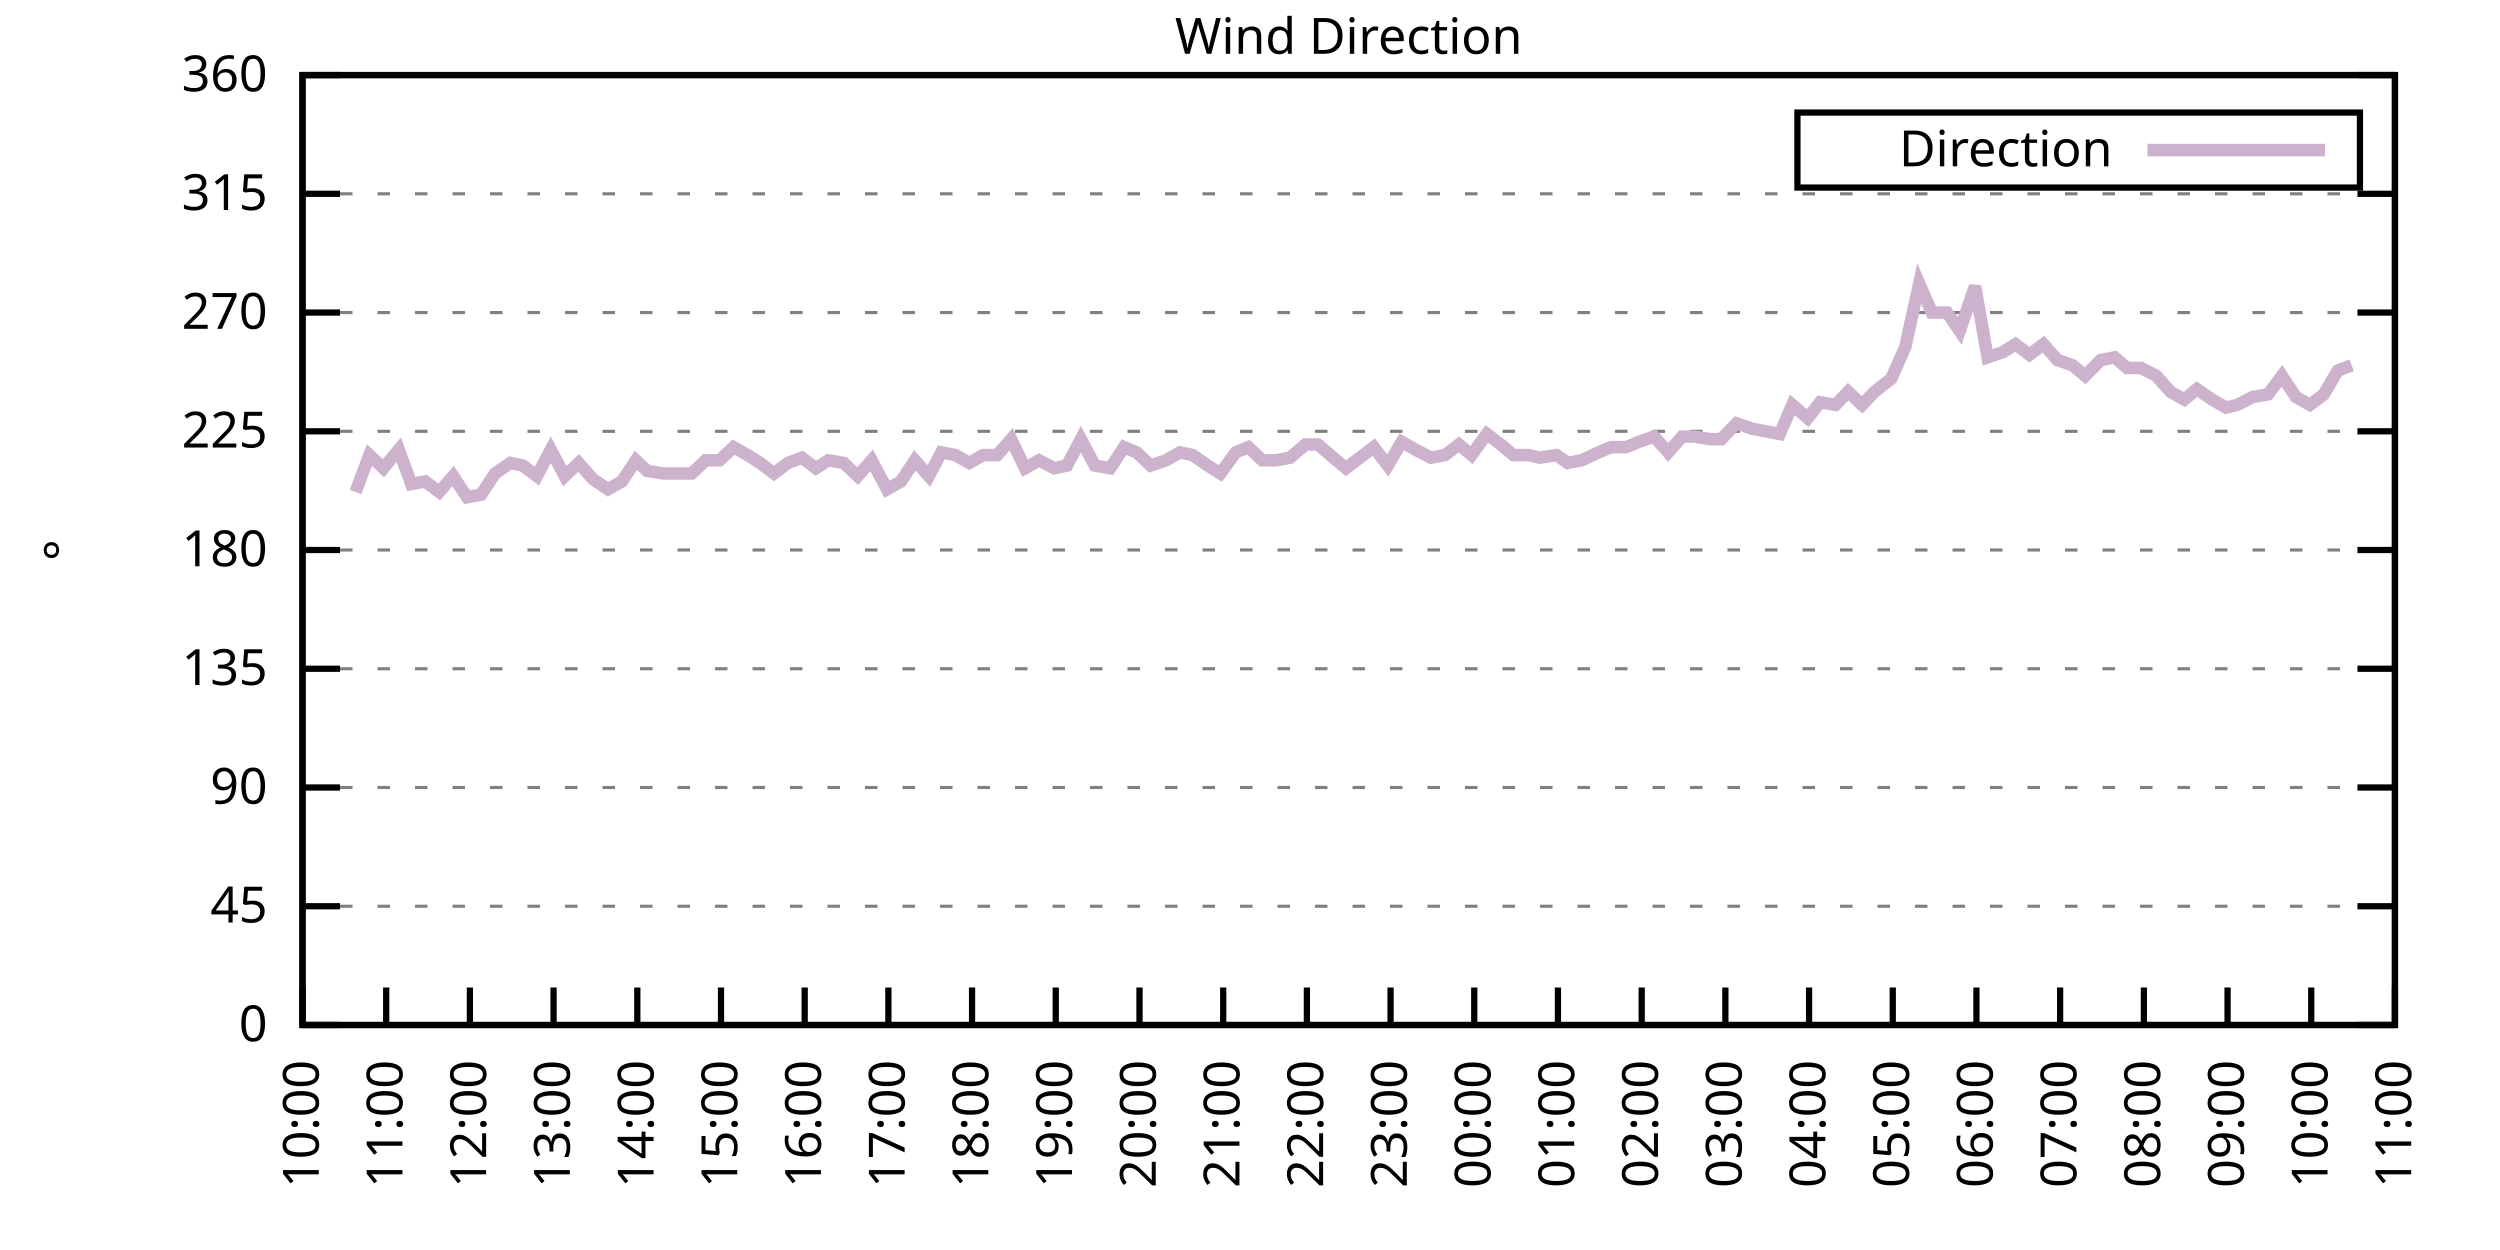
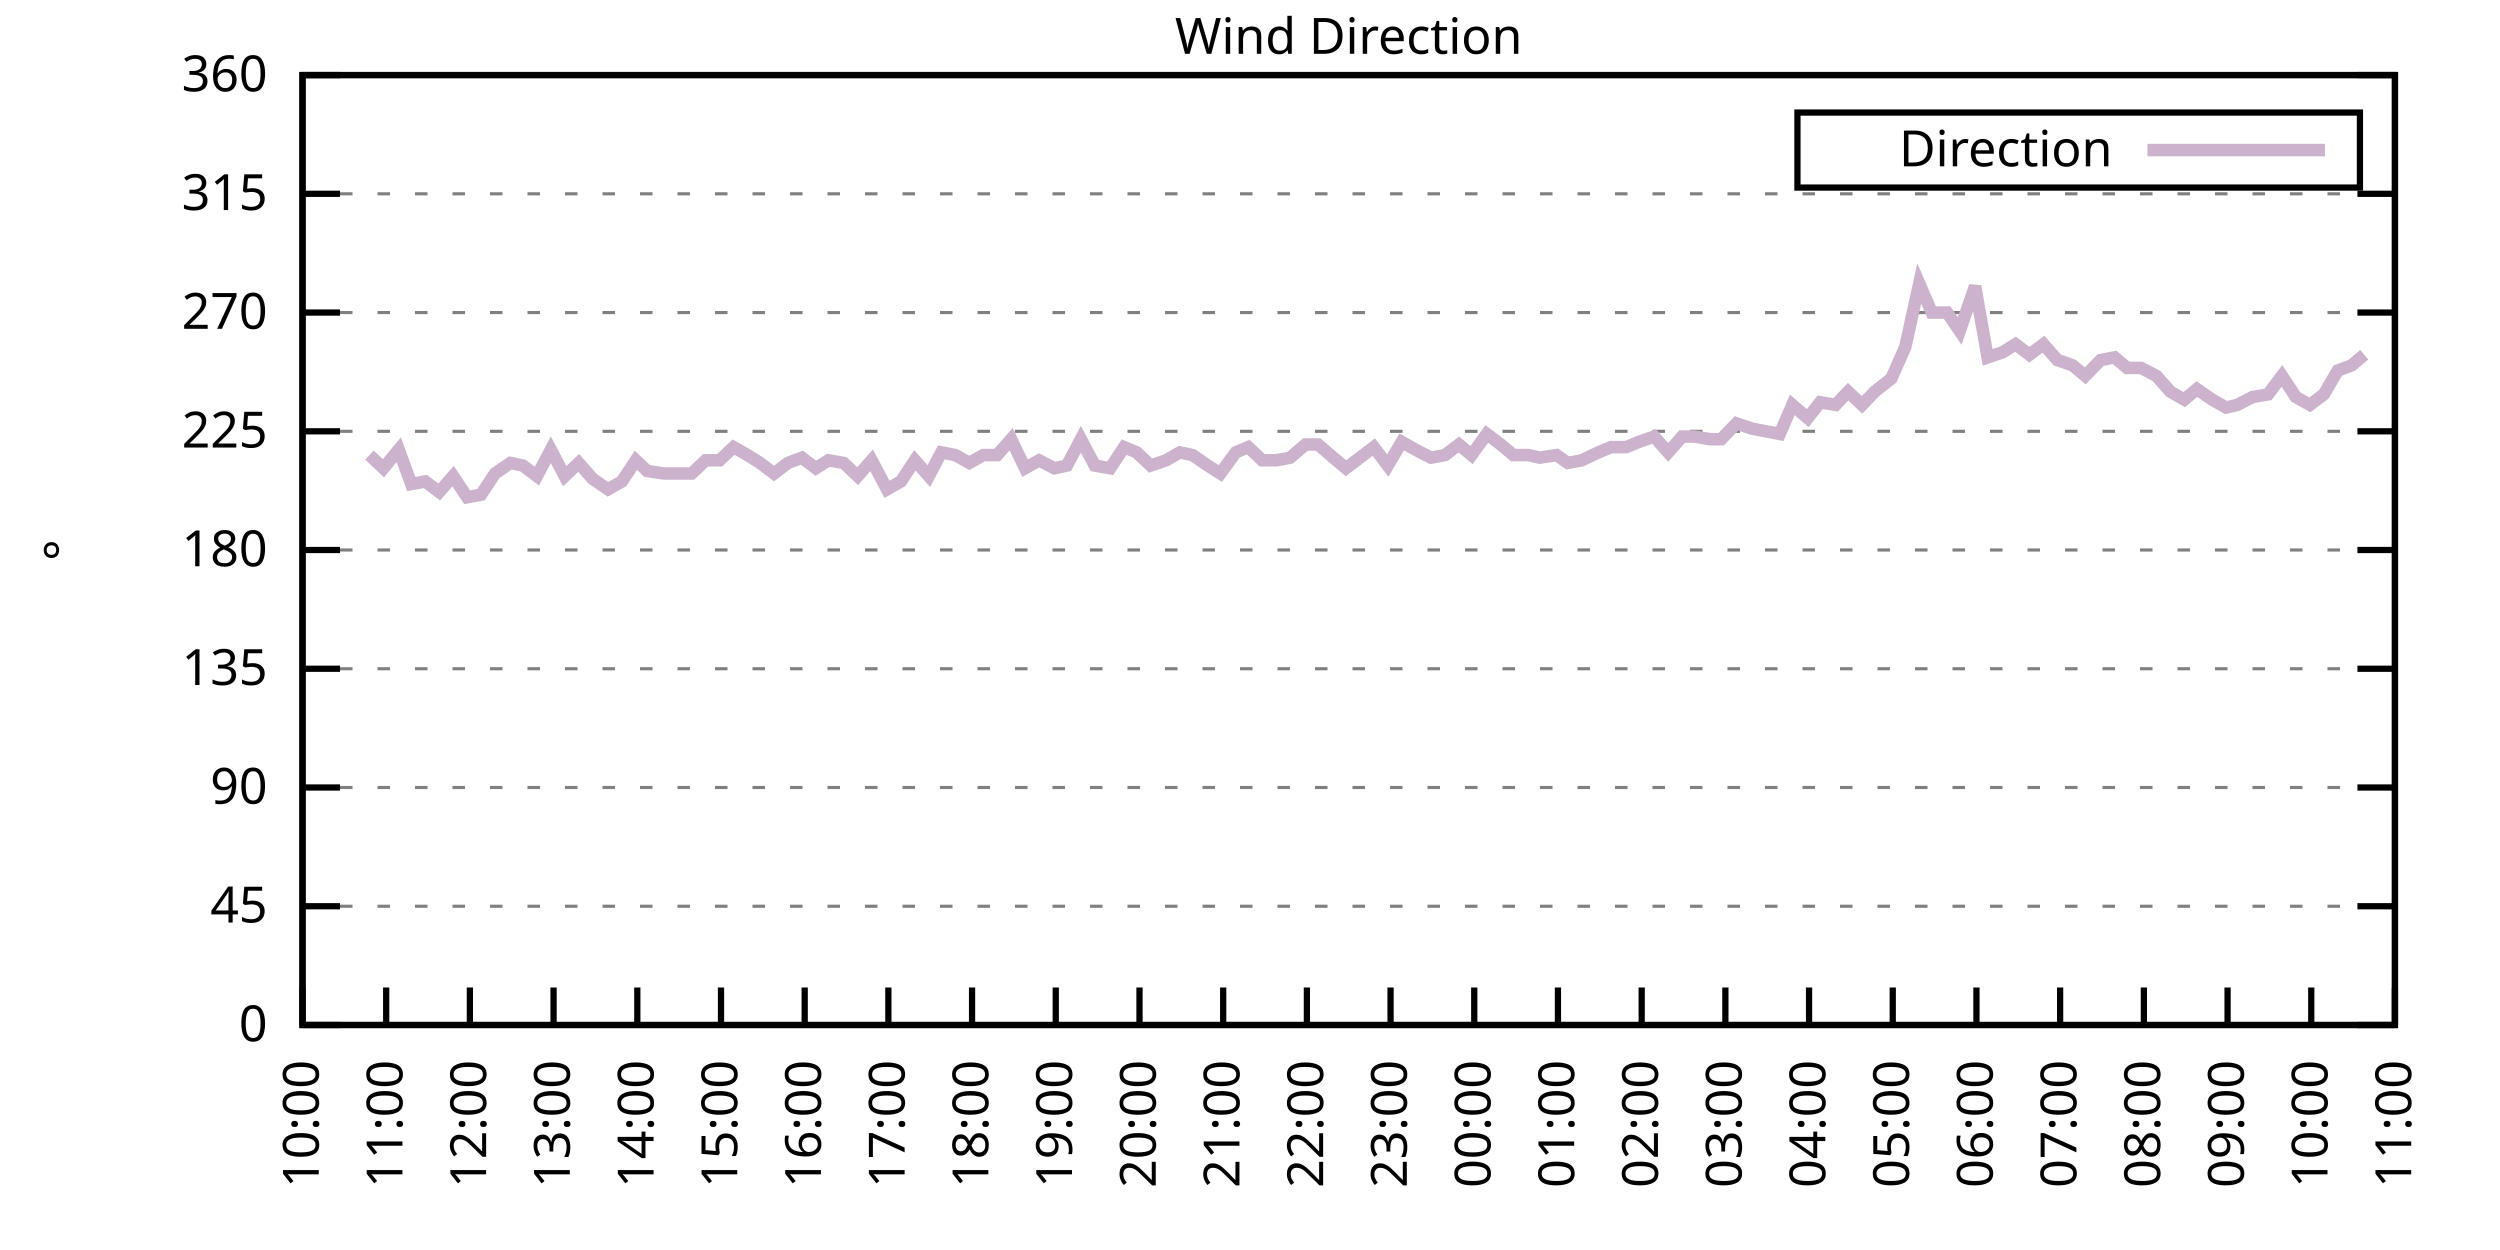
<svg xmlns="http://www.w3.org/2000/svg" xmlns:xlink="http://www.w3.org/1999/xlink" width="400" height="200" viewBox="0 0 400 200">
  <g id="gnuplot_canvas">
    <rect x="0" y="0" width="400" height="200" fill="none" />
    <defs>
      <circle id="gpDot" r="0.5" stroke-width="0.5" stroke="currentColor" />
      <path id="gpPt0" stroke-width="0.333" stroke="currentColor" d="M-1,0 h2 M0,-1 v2" />
      <path id="gpPt1" stroke-width="0.333" stroke="currentColor" d="M-1,-1 L1,1 M1,-1 L-1,1" />
      <path id="gpPt2" stroke-width="0.333" stroke="currentColor" d="M-1,0 L1,0 M0,-1 L0,1 M-1,-1 L1,1 M-1,1 L1,-1" />
      <rect id="gpPt3" stroke-width="0.333" stroke="currentColor" x="-1" y="-1" width="2" height="2" />
      <rect id="gpPt4" stroke-width="0.333" stroke="currentColor" fill="currentColor" x="-1" y="-1" width="2" height="2" />
      <circle id="gpPt5" stroke-width="0.333" stroke="currentColor" cx="0" cy="0" r="1" />
      <use xlink:href="#gpPt5" id="gpPt6" fill="currentColor" stroke="none" />
      <path id="gpPt7" stroke-width="0.333" stroke="currentColor" d="M0,-1.33 L-1.33,0.67 L1.33,0.67 z" />
      <use xlink:href="#gpPt7" id="gpPt8" fill="currentColor" stroke="none" />
      <use xlink:href="#gpPt7" id="gpPt9" stroke="currentColor" transform="rotate(180)" />
      <use xlink:href="#gpPt9" id="gpPt10" fill="currentColor" stroke="none" />
      <use xlink:href="#gpPt3" id="gpPt11" stroke="currentColor" transform="rotate(45)" />
      <use xlink:href="#gpPt11" id="gpPt12" fill="currentColor" stroke="none" />
      <path id="gpPt13" stroke-width="0.333" stroke="currentColor" d="M0,1.330 L1.265,0.411 L0.782,-1.067 L-0.782,-1.076 L-1.265,0.411 z" />
      <use xlink:href="#gpPt13" id="gpPt14" fill="currentColor" stroke="none" />
      <filter id="textbox" filterUnits="objectBoundingBox" x="0" y="0" height="1" width="1">
        <feFlood flood-color="white" flood-opacity="1" result="bgnd" />
        <feComposite in="SourceGraphic" in2="bgnd" operator="atop" />
      </filter>
      <filter id="greybox" filterUnits="objectBoundingBox" x="0" y="0" height="1" width="1">
        <feFlood flood-color="lightgrey" flood-opacity="1" result="grey" />
        <feComposite in="SourceGraphic" in2="grey" operator="atop" />
      </filter>
    </defs>
    <g fill="none" color="white" stroke="currentColor" stroke-width="1.00" stroke-linecap="butt" stroke-linejoin="miter">
</g>
    <g fill="none" color="black" stroke="currentColor" stroke-width="1.00" stroke-linecap="butt" stroke-linejoin="miter">
      <g stroke="none" shape-rendering="crispEdges">
        <polygon fill="rgb(255, 255, 255)" points="48.40,164.00 383.18,164.00 383.18,12.02 48.40,12.02 " />
      </g>
    </g>
    <g fill="none" color="black" stroke="currentColor" stroke-width="1.00" stroke-linecap="butt" stroke-linejoin="miter">
</g>
    <g fill="none" color="black" stroke="black" stroke-width="0.50" stroke-linecap="butt" stroke-linejoin="miter">
</g>
    <g fill="none" color="gray" stroke="currentColor" stroke-width="0.50" stroke-linecap="butt" stroke-linejoin="miter">
      <path stroke="gray" stroke-dasharray="2,4" class="gridline" d="M48.40,164.00 L383.19,164.00  " />
    </g>
    <g fill="none" color="gray" stroke="gray" stroke-width="1.00" stroke-linecap="butt" stroke-linejoin="miter">
</g>
    <g fill="none" color="black" stroke="currentColor" stroke-width="1.00" stroke-linecap="butt" stroke-linejoin="miter">
      <path stroke="black" d="M48.40,164.00 L54.40,164.00 M383.19,164.00 L377.19,164.00  " />
      <g transform="translate(42.80,166.60)" stroke="none" fill="black" font-family="Sans" font-size="8.00" text-anchor="end">
        <text>
          <tspan font-family="Sans"> 0</tspan>
        </text>
      </g>
    </g>
    <g fill="none" color="black" stroke="currentColor" stroke-width="1.00" stroke-linecap="butt" stroke-linejoin="miter">
</g>
    <g fill="none" color="black" stroke="black" stroke-width="0.50" stroke-linecap="butt" stroke-linejoin="miter">
</g>
    <g fill="none" color="gray" stroke="currentColor" stroke-width="0.50" stroke-linecap="butt" stroke-linejoin="miter">
      <path stroke="gray" stroke-dasharray="2,4" class="gridline" d="M48.40,145.00 L383.19,145.00  " />
    </g>
    <g fill="none" color="gray" stroke="gray" stroke-width="1.00" stroke-linecap="butt" stroke-linejoin="miter">
</g>
    <g fill="none" color="black" stroke="currentColor" stroke-width="1.00" stroke-linecap="butt" stroke-linejoin="miter">
      <path stroke="black" d="M48.40,145.00 L54.40,145.00 M383.19,145.00 L377.19,145.00  " />
      <g transform="translate(42.80,147.60)" stroke="none" fill="black" font-family="Sans" font-size="8.00" text-anchor="end">
        <text>
          <tspan font-family="Sans"> 45</tspan>
        </text>
      </g>
    </g>
    <g fill="none" color="black" stroke="currentColor" stroke-width="1.00" stroke-linecap="butt" stroke-linejoin="miter">
</g>
    <g fill="none" color="black" stroke="black" stroke-width="0.50" stroke-linecap="butt" stroke-linejoin="miter">
</g>
    <g fill="none" color="gray" stroke="currentColor" stroke-width="0.50" stroke-linecap="butt" stroke-linejoin="miter">
      <path stroke="gray" stroke-dasharray="2,4" class="gridline" d="M48.40,126.00 L383.19,126.00  " />
    </g>
    <g fill="none" color="gray" stroke="gray" stroke-width="1.00" stroke-linecap="butt" stroke-linejoin="miter">
</g>
    <g fill="none" color="black" stroke="currentColor" stroke-width="1.00" stroke-linecap="butt" stroke-linejoin="miter">
      <path stroke="black" d="M48.40,126.00 L54.40,126.00 M383.19,126.00 L377.19,126.00  " />
      <g transform="translate(42.80,128.60)" stroke="none" fill="black" font-family="Sans" font-size="8.00" text-anchor="end">
        <text>
          <tspan font-family="Sans"> 90</tspan>
        </text>
      </g>
    </g>
    <g fill="none" color="black" stroke="currentColor" stroke-width="1.00" stroke-linecap="butt" stroke-linejoin="miter">
</g>
    <g fill="none" color="black" stroke="black" stroke-width="0.50" stroke-linecap="butt" stroke-linejoin="miter">
</g>
    <g fill="none" color="gray" stroke="currentColor" stroke-width="0.50" stroke-linecap="butt" stroke-linejoin="miter">
      <path stroke="gray" stroke-dasharray="2,4" class="gridline" d="M48.40,107.00 L383.19,107.00  " />
    </g>
    <g fill="none" color="gray" stroke="gray" stroke-width="1.00" stroke-linecap="butt" stroke-linejoin="miter">
</g>
    <g fill="none" color="black" stroke="currentColor" stroke-width="1.00" stroke-linecap="butt" stroke-linejoin="miter">
      <path stroke="black" d="M48.40,107.00 L54.40,107.00 M383.19,107.00 L377.19,107.00  " />
      <g transform="translate(42.80,109.60)" stroke="none" fill="black" font-family="Sans" font-size="8.00" text-anchor="end">
        <text>
          <tspan font-family="Sans"> 135</tspan>
        </text>
      </g>
    </g>
    <g fill="none" color="black" stroke="currentColor" stroke-width="1.00" stroke-linecap="butt" stroke-linejoin="miter">
</g>
    <g fill="none" color="black" stroke="black" stroke-width="0.50" stroke-linecap="butt" stroke-linejoin="miter">
</g>
    <g fill="none" color="gray" stroke="currentColor" stroke-width="0.50" stroke-linecap="butt" stroke-linejoin="miter">
      <path stroke="gray" stroke-dasharray="2,4" class="gridline" d="M48.40,88.00 L383.19,88.00  " />
    </g>
    <g fill="none" color="gray" stroke="gray" stroke-width="1.00" stroke-linecap="butt" stroke-linejoin="miter">
</g>
    <g fill="none" color="black" stroke="currentColor" stroke-width="1.00" stroke-linecap="butt" stroke-linejoin="miter">
      <path stroke="black" d="M48.40,88.00 L54.40,88.00 M383.19,88.00 L377.19,88.00  " />
      <g transform="translate(42.80,90.60)" stroke="none" fill="black" font-family="Sans" font-size="8.00" text-anchor="end">
        <text>
          <tspan font-family="Sans"> 180</tspan>
        </text>
      </g>
    </g>
    <g fill="none" color="black" stroke="currentColor" stroke-width="1.00" stroke-linecap="butt" stroke-linejoin="miter">
</g>
    <g fill="none" color="black" stroke="black" stroke-width="0.50" stroke-linecap="butt" stroke-linejoin="miter">
</g>
    <g fill="none" color="gray" stroke="currentColor" stroke-width="0.50" stroke-linecap="butt" stroke-linejoin="miter">
      <path stroke="gray" stroke-dasharray="2,4" class="gridline" d="M48.40,69.01 L383.19,69.01  " />
    </g>
    <g fill="none" color="gray" stroke="gray" stroke-width="1.00" stroke-linecap="butt" stroke-linejoin="miter">
</g>
    <g fill="none" color="black" stroke="currentColor" stroke-width="1.00" stroke-linecap="butt" stroke-linejoin="miter">
      <path stroke="black" d="M48.40,69.01 L54.40,69.01 M383.19,69.01 L377.19,69.01  " />
      <g transform="translate(42.80,71.61)" stroke="none" fill="black" font-family="Sans" font-size="8.00" text-anchor="end">
        <text>
          <tspan font-family="Sans"> 225</tspan>
        </text>
      </g>
    </g>
    <g fill="none" color="black" stroke="currentColor" stroke-width="1.00" stroke-linecap="butt" stroke-linejoin="miter">
</g>
    <g fill="none" color="black" stroke="black" stroke-width="0.50" stroke-linecap="butt" stroke-linejoin="miter">
</g>
    <g fill="none" color="gray" stroke="currentColor" stroke-width="0.50" stroke-linecap="butt" stroke-linejoin="miter">
      <path stroke="gray" stroke-dasharray="2,4" class="gridline" d="M48.40,50.01 L383.19,50.01  " />
    </g>
    <g fill="none" color="gray" stroke="gray" stroke-width="1.00" stroke-linecap="butt" stroke-linejoin="miter">
</g>
    <g fill="none" color="black" stroke="currentColor" stroke-width="1.00" stroke-linecap="butt" stroke-linejoin="miter">
      <path stroke="black" d="M48.40,50.01 L54.40,50.01 M383.19,50.01 L377.19,50.01  " />
      <g transform="translate(42.80,52.61)" stroke="none" fill="black" font-family="Sans" font-size="8.00" text-anchor="end">
        <text>
          <tspan font-family="Sans"> 270</tspan>
        </text>
      </g>
    </g>
    <g fill="none" color="black" stroke="currentColor" stroke-width="1.00" stroke-linecap="butt" stroke-linejoin="miter">
</g>
    <g fill="none" color="black" stroke="black" stroke-width="0.50" stroke-linecap="butt" stroke-linejoin="miter">
</g>
    <g fill="none" color="gray" stroke="currentColor" stroke-width="0.50" stroke-linecap="butt" stroke-linejoin="miter">
      <path stroke="gray" stroke-dasharray="2,4" class="gridline" d="M48.40,31.01 L383.19,31.01  " />
    </g>
    <g fill="none" color="gray" stroke="gray" stroke-width="1.00" stroke-linecap="butt" stroke-linejoin="miter">
</g>
    <g fill="none" color="black" stroke="currentColor" stroke-width="1.00" stroke-linecap="butt" stroke-linejoin="miter">
      <path stroke="black" d="M48.40,31.01 L54.40,31.01 M383.19,31.01 L377.19,31.01  " />
      <g transform="translate(42.80,33.61)" stroke="none" fill="black" font-family="Sans" font-size="8.00" text-anchor="end">
        <text>
          <tspan font-family="Sans"> 315</tspan>
        </text>
      </g>
    </g>
    <g fill="none" color="black" stroke="currentColor" stroke-width="1.00" stroke-linecap="butt" stroke-linejoin="miter">
</g>
    <g fill="none" color="black" stroke="black" stroke-width="0.50" stroke-linecap="butt" stroke-linejoin="miter">
</g>
    <g fill="none" color="gray" stroke="currentColor" stroke-width="0.50" stroke-linecap="butt" stroke-linejoin="miter">
      <path stroke="gray" stroke-dasharray="2,4" class="gridline" d="M48.40,12.01 L383.19,12.01  " />
    </g>
    <g fill="none" color="gray" stroke="gray" stroke-width="1.00" stroke-linecap="butt" stroke-linejoin="miter">
</g>
    <g fill="none" color="black" stroke="currentColor" stroke-width="1.00" stroke-linecap="butt" stroke-linejoin="miter">
      <path stroke="black" d="M48.40,12.01 L54.40,12.01 M383.19,12.01 L377.19,12.01  " />
      <g transform="translate(42.80,14.61)" stroke="none" fill="black" font-family="Sans" font-size="8.00" text-anchor="end">
        <text>
          <tspan font-family="Sans"> 360</tspan>
        </text>
      </g>
    </g>
    <g fill="none" color="black" stroke="currentColor" stroke-width="1.00" stroke-linecap="butt" stroke-linejoin="miter">
      <path stroke="black" d="M48.40,164.00 L48.40,158.00  " />
      <g transform="translate(51.00,169.60) rotate(270.00)" stroke="none" fill="black" font-family="Sans" font-size="8.00" text-anchor="end">
        <text>
          <tspan font-family="Sans">10:00</tspan>
        </text>
      </g>
    </g>
    <g fill="none" color="black" stroke="currentColor" stroke-width="1.00" stroke-linecap="butt" stroke-linejoin="miter">
      <path stroke="black" d="M61.79,164.00 L61.79,158.00  " />
      <g transform="translate(64.39,169.60) rotate(270.00)" stroke="none" fill="black" font-family="Sans" font-size="8.00" text-anchor="end">
        <text>
          <tspan font-family="Sans">11:00</tspan>
        </text>
      </g>
    </g>
    <g fill="none" color="black" stroke="currentColor" stroke-width="1.00" stroke-linecap="butt" stroke-linejoin="miter">
      <path stroke="black" d="M75.18,164.00 L75.18,158.00  " />
      <g transform="translate(77.78,169.60) rotate(270.00)" stroke="none" fill="black" font-family="Sans" font-size="8.00" text-anchor="end">
        <text>
          <tspan font-family="Sans">12:00</tspan>
        </text>
      </g>
    </g>
    <g fill="none" color="black" stroke="currentColor" stroke-width="1.00" stroke-linecap="butt" stroke-linejoin="miter">
      <path stroke="black" d="M88.57,164.00 L88.57,158.00  " />
      <g transform="translate(91.17,169.60) rotate(270.00)" stroke="none" fill="black" font-family="Sans" font-size="8.00" text-anchor="end">
        <text>
          <tspan font-family="Sans">13:00</tspan>
        </text>
      </g>
    </g>
    <g fill="none" color="black" stroke="currentColor" stroke-width="1.00" stroke-linecap="butt" stroke-linejoin="miter">
      <path stroke="black" d="M101.97,164.00 L101.97,158.00  " />
      <g transform="translate(104.57,169.60) rotate(270.00)" stroke="none" fill="black" font-family="Sans" font-size="8.00" text-anchor="end">
        <text>
          <tspan font-family="Sans">14:00</tspan>
        </text>
      </g>
    </g>
    <g fill="none" color="black" stroke="currentColor" stroke-width="1.00" stroke-linecap="butt" stroke-linejoin="miter">
      <path stroke="black" d="M115.36,164.00 L115.36,158.00  " />
      <g transform="translate(117.96,169.60) rotate(270.00)" stroke="none" fill="black" font-family="Sans" font-size="8.00" text-anchor="end">
        <text>
          <tspan font-family="Sans">15:00</tspan>
        </text>
      </g>
    </g>
    <g fill="none" color="black" stroke="currentColor" stroke-width="1.00" stroke-linecap="butt" stroke-linejoin="miter">
      <path stroke="black" d="M128.75,164.00 L128.75,158.00  " />
      <g transform="translate(131.35,169.60) rotate(270.00)" stroke="none" fill="black" font-family="Sans" font-size="8.00" text-anchor="end">
        <text>
          <tspan font-family="Sans">16:00</tspan>
        </text>
      </g>
    </g>
    <g fill="none" color="black" stroke="currentColor" stroke-width="1.00" stroke-linecap="butt" stroke-linejoin="miter">
      <path stroke="black" d="M142.14,164.00 L142.14,158.00  " />
      <g transform="translate(144.74,169.60) rotate(270.00)" stroke="none" fill="black" font-family="Sans" font-size="8.00" text-anchor="end">
        <text>
          <tspan font-family="Sans">17:00</tspan>
        </text>
      </g>
    </g>
    <g fill="none" color="black" stroke="currentColor" stroke-width="1.00" stroke-linecap="butt" stroke-linejoin="miter">
      <path stroke="black" d="M155.53,164.00 L155.53,158.00  " />
      <g transform="translate(158.13,169.60) rotate(270.00)" stroke="none" fill="black" font-family="Sans" font-size="8.00" text-anchor="end">
        <text>
          <tspan font-family="Sans">18:00</tspan>
        </text>
      </g>
    </g>
    <g fill="none" color="black" stroke="currentColor" stroke-width="1.00" stroke-linecap="butt" stroke-linejoin="miter">
      <path stroke="black" d="M168.92,164.00 L168.92,158.00  " />
      <g transform="translate(171.52,169.60) rotate(270.00)" stroke="none" fill="black" font-family="Sans" font-size="8.00" text-anchor="end">
        <text>
          <tspan font-family="Sans">19:00</tspan>
        </text>
      </g>
    </g>
    <g fill="none" color="black" stroke="currentColor" stroke-width="1.00" stroke-linecap="butt" stroke-linejoin="miter">
      <path stroke="black" d="M182.32,164.00 L182.32,158.00  " />
      <g transform="translate(184.92,169.60) rotate(270.00)" stroke="none" fill="black" font-family="Sans" font-size="8.00" text-anchor="end">
        <text>
          <tspan font-family="Sans">20:00</tspan>
        </text>
      </g>
    </g>
    <g fill="none" color="black" stroke="currentColor" stroke-width="1.00" stroke-linecap="butt" stroke-linejoin="miter">
      <path stroke="black" d="M195.71,164.00 L195.71,158.00  " />
      <g transform="translate(198.31,169.60) rotate(270.00)" stroke="none" fill="black" font-family="Sans" font-size="8.00" text-anchor="end">
        <text>
          <tspan font-family="Sans">21:00</tspan>
        </text>
      </g>
    </g>
    <g fill="none" color="black" stroke="currentColor" stroke-width="1.00" stroke-linecap="butt" stroke-linejoin="miter">
      <path stroke="black" d="M209.10,164.00 L209.10,158.00  " />
      <g transform="translate(211.70,169.60) rotate(270.00)" stroke="none" fill="black" font-family="Sans" font-size="8.00" text-anchor="end">
        <text>
          <tspan font-family="Sans">22:00</tspan>
        </text>
      </g>
    </g>
    <g fill="none" color="black" stroke="currentColor" stroke-width="1.00" stroke-linecap="butt" stroke-linejoin="miter">
      <path stroke="black" d="M222.49,164.00 L222.49,158.00  " />
      <g transform="translate(225.09,169.60) rotate(270.00)" stroke="none" fill="black" font-family="Sans" font-size="8.00" text-anchor="end">
        <text>
          <tspan font-family="Sans">23:00</tspan>
        </text>
      </g>
    </g>
    <g fill="none" color="black" stroke="currentColor" stroke-width="1.00" stroke-linecap="butt" stroke-linejoin="miter">
      <path stroke="black" d="M235.88,164.00 L235.88,158.00  " />
      <g transform="translate(238.48,169.60) rotate(270.00)" stroke="none" fill="black" font-family="Sans" font-size="8.00" text-anchor="end">
        <text>
          <tspan font-family="Sans">00:00</tspan>
        </text>
      </g>
    </g>
    <g fill="none" color="black" stroke="currentColor" stroke-width="1.00" stroke-linecap="butt" stroke-linejoin="miter">
      <path stroke="black" d="M249.27,164.00 L249.27,158.00  " />
      <g transform="translate(251.87,169.60) rotate(270.00)" stroke="none" fill="black" font-family="Sans" font-size="8.00" text-anchor="end">
        <text>
          <tspan font-family="Sans">01:00</tspan>
        </text>
      </g>
    </g>
    <g fill="none" color="black" stroke="currentColor" stroke-width="1.00" stroke-linecap="butt" stroke-linejoin="miter">
      <path stroke="black" d="M262.67,164.00 L262.67,158.00  " />
      <g transform="translate(265.27,169.60) rotate(270.00)" stroke="none" fill="black" font-family="Sans" font-size="8.00" text-anchor="end">
        <text>
          <tspan font-family="Sans">02:00</tspan>
        </text>
      </g>
    </g>
    <g fill="none" color="black" stroke="currentColor" stroke-width="1.00" stroke-linecap="butt" stroke-linejoin="miter">
      <path stroke="black" d="M276.06,164.00 L276.06,158.00  " />
      <g transform="translate(278.66,169.60) rotate(270.00)" stroke="none" fill="black" font-family="Sans" font-size="8.00" text-anchor="end">
        <text>
          <tspan font-family="Sans">03:00</tspan>
        </text>
      </g>
    </g>
    <g fill="none" color="black" stroke="currentColor" stroke-width="1.00" stroke-linecap="butt" stroke-linejoin="miter">
      <path stroke="black" d="M289.45,164.00 L289.45,158.00  " />
      <g transform="translate(292.05,169.60) rotate(270.00)" stroke="none" fill="black" font-family="Sans" font-size="8.00" text-anchor="end">
        <text>
          <tspan font-family="Sans">04:00</tspan>
        </text>
      </g>
    </g>
    <g fill="none" color="black" stroke="currentColor" stroke-width="1.00" stroke-linecap="butt" stroke-linejoin="miter">
      <path stroke="black" d="M302.84,164.00 L302.84,158.00  " />
      <g transform="translate(305.44,169.60) rotate(270.00)" stroke="none" fill="black" font-family="Sans" font-size="8.00" text-anchor="end">
        <text>
          <tspan font-family="Sans">05:00</tspan>
        </text>
      </g>
    </g>
    <g fill="none" color="black" stroke="currentColor" stroke-width="1.00" stroke-linecap="butt" stroke-linejoin="miter">
      <path stroke="black" d="M316.23,164.00 L316.23,158.00  " />
      <g transform="translate(318.83,169.60) rotate(270.00)" stroke="none" fill="black" font-family="Sans" font-size="8.00" text-anchor="end">
        <text>
          <tspan font-family="Sans">06:00</tspan>
        </text>
      </g>
    </g>
    <g fill="none" color="black" stroke="currentColor" stroke-width="1.00" stroke-linecap="butt" stroke-linejoin="miter">
      <path stroke="black" d="M329.62,164.00 L329.62,158.00  " />
      <g transform="translate(332.22,169.60) rotate(270.00)" stroke="none" fill="black" font-family="Sans" font-size="8.00" text-anchor="end">
        <text>
          <tspan font-family="Sans">07:00</tspan>
        </text>
      </g>
    </g>
    <g fill="none" color="black" stroke="currentColor" stroke-width="1.00" stroke-linecap="butt" stroke-linejoin="miter">
      <path stroke="black" d="M343.02,164.00 L343.02,158.00  " />
      <g transform="translate(345.62,169.60) rotate(270.00)" stroke="none" fill="black" font-family="Sans" font-size="8.00" text-anchor="end">
        <text>
          <tspan font-family="Sans">08:00</tspan>
        </text>
      </g>
    </g>
    <g fill="none" color="black" stroke="currentColor" stroke-width="1.00" stroke-linecap="butt" stroke-linejoin="miter">
      <path stroke="black" d="M356.41,164.00 L356.41,158.00  " />
      <g transform="translate(359.01,169.60) rotate(270.00)" stroke="none" fill="black" font-family="Sans" font-size="8.00" text-anchor="end">
        <text>
          <tspan font-family="Sans">09:00</tspan>
        </text>
      </g>
    </g>
    <g fill="none" color="black" stroke="currentColor" stroke-width="1.00" stroke-linecap="butt" stroke-linejoin="miter">
      <path stroke="black" d="M369.80,164.00 L369.80,158.00  " />
      <g transform="translate(372.40,169.60) rotate(270.00)" stroke="none" fill="black" font-family="Sans" font-size="8.00" text-anchor="end">
        <text>
          <tspan font-family="Sans">10:00</tspan>
        </text>
      </g>
    </g>
    <g fill="none" color="black" stroke="currentColor" stroke-width="1.00" stroke-linecap="butt" stroke-linejoin="miter">
      <path stroke="black" d="M383.19,164.00 L383.19,158.00  " />
      <g transform="translate(385.79,169.60) rotate(270.00)" stroke="none" fill="black" font-family="Sans" font-size="8.00" text-anchor="end">
        <text>
          <tspan font-family="Sans">11:00</tspan>
        </text>
      </g>
    </g>
    <g fill="none" color="black" stroke="currentColor" stroke-width="1.00" stroke-linecap="butt" stroke-linejoin="miter">
</g>
    <g fill="none" color="black" stroke="currentColor" stroke-width="1.00" stroke-linecap="butt" stroke-linejoin="miter">
      <path stroke="black" d="M48.40,12.01 L48.40,164.00 L383.19,164.00 L383.19,12.01 L48.40,12.01 Z  " />
    </g>
    <g fill="none" color="black" stroke="currentColor" stroke-width="1.00" stroke-linecap="butt" stroke-linejoin="miter">
</g>
    <g fill="none" color="black" stroke="currentColor" stroke-width="1.00" stroke-linecap="butt" stroke-linejoin="miter">
      <path stroke="black" d="M287.59,30.01 L287.59,18.01 L377.59,18.01 L377.59,30.01 L287.59,30.01 Z  " />
    </g>
    <g id="Wind_direction_plot_1">
      <g fill="none" color="white" stroke="black" stroke-width="2.00" stroke-linecap="butt" stroke-linejoin="miter">
</g>
      <g fill="none" color="black" stroke="currentColor" stroke-width="2.00" stroke-linecap="butt" stroke-linejoin="miter">
        <g transform="translate(337.99,26.61)" stroke="none" fill="black" font-family="Sans" font-size="8.00" text-anchor="end">
          <text>
            <tspan font-family="Sans">Direction</tspan>
          </text>
        </g>
      </g>
      <g fill="none" color="black" stroke="currentColor" stroke-width="2.00" stroke-linecap="butt" stroke-linejoin="miter">
-         <path stroke="rgb(204, 178, 204)" d="M343.59,24.01 L371.99,24.01 M56.88,78.72 L59.11,72.81 L61.35,74.92 L63.80,71.96 L65.81,77.45 L68.04,77.03   L70.27,78.72 L72.50,76.18 L74.74,79.56 L76.97,79.14 L79.20,75.76 L81.66,74.07 L83.66,74.49 L85.90,76.18   L88.13,71.96 L90.36,76.18 L92.59,74.07 L94.82,76.61 L97.28,78.29 L99.51,77.03 L101.74,73.65 L103.53,75.34   L106.21,75.76 L108.22,75.76 L110.67,75.76 L112.90,73.65 L115.13,73.65 L117.37,71.54 L119.60,72.81 L121.61,74.07   L123.84,75.76 L126.07,74.07 L128.30,73.23 L130.54,74.92 L132.54,73.65 L135.00,74.07 L137.23,76.18 L139.46,73.65   L141.92,78.29 L144.15,77.03 L146.38,73.65 L148.61,76.18 L150.62,72.38 L152.85,72.81 L155.09,74.07 L157.32,72.81   L159.55,72.81 L161.78,70.27 L164.01,74.92 L166.25,73.65 L168.70,74.92 L170.71,74.49 L172.94,70.27 L175.17,74.49   L177.63,74.92 L179.86,71.54 L181.87,72.38 L184.10,74.49 L186.56,73.65 L188.79,72.38 L190.80,72.81 L193.25,74.49   L195.26,75.76 L197.72,72.38 L199.73,71.54 L201.96,73.65 L204.19,73.65 L206.42,73.23 L208.88,71.12 L210.88,71.12   L213.34,73.23 L215.35,74.92 L217.58,73.23 L219.81,71.54 L222.04,74.49 L224.28,70.70 L226.51,71.96 L228.96,73.23   L231.20,72.81 L233.43,71.12 L235.44,72.81 L237.89,69.43 L240.12,71.12 L242.13,72.81 L244.59,72.81 L246.37,73.23   L249.05,72.81 L250.84,74.07 L253.07,73.65 L255.75,72.38 L257.76,71.54 L260.21,71.54 L262.22,70.70 L264.67,69.85   L266.91,72.38 L269.14,69.85 L271.15,69.85 L273.60,70.27 L275.39,70.27 L277.84,67.74 L280.30,68.58 L284.76,69.43   L286.77,64.78 L289.23,66.90 L291.23,64.36 L293.69,64.78 L295.70,62.67 L297.93,64.78 L299.94,62.67 L302.62,60.56   L304.85,55.50 L307.08,45.36 L309.09,50.01 L311.54,50.01 L313.55,52.96 L316.01,45.79 L318.02,57.18 L320.47,56.34   L322.48,55.07 L324.71,56.76 L326.95,55.07 L329.18,57.61 L331.63,58.45 L333.64,60.14 L336.10,57.61 L338.33,57.18   L340.34,58.87 L342.57,58.87 L345.02,60.14 L347.26,62.67 L349.49,63.94 L351.50,62.25 L353.95,63.94 L356.18,65.21   L357.97,64.78 L360.42,63.52 L362.88,63.10 L365.11,60.14 L367.34,63.52 L369.58,64.78 L371.81,63.10 L374.04,59.30   L376.27,58.45  " />
+         <path stroke="rgb(204, 178, 204)" d="M343.59,24.01 L371.99,24.01 M59.11,72.81 L61.35,74.92 L63.80,71.96 L65.81,77.45 L68.04,77.03 L70.27,78.72   L72.50,76.18 L74.74,79.56 L76.97,79.14 L79.20,75.76 L81.66,74.07 L83.66,74.49 L85.90,76.18 L88.13,71.96   L90.36,76.18 L92.59,74.07 L94.82,76.61 L97.28,78.29 L99.51,77.03 L101.74,73.65 L103.53,75.34 L106.21,75.76   L108.22,75.76 L110.67,75.76 L112.90,73.65 L115.13,73.65 L117.37,71.54 L119.60,72.81 L121.61,74.07 L123.84,75.76   L126.07,74.07 L128.30,73.23 L130.54,74.92 L132.54,73.65 L135.00,74.07 L137.23,76.18 L139.46,73.65 L141.92,78.29   L144.15,77.03 L146.38,73.65 L148.61,76.18 L150.62,72.38 L152.85,72.81 L155.09,74.07 L157.32,72.81 L159.55,72.81   L161.78,70.27 L164.01,74.92 L166.25,73.65 L168.70,74.92 L170.71,74.49 L172.94,70.27 L175.17,74.49 L177.63,74.92   L179.86,71.54 L181.87,72.38 L184.10,74.49 L186.56,73.65 L188.79,72.38 L190.80,72.81 L193.25,74.49 L195.26,75.76   L197.72,72.38 L199.73,71.54 L201.96,73.65 L204.19,73.65 L206.42,73.23 L208.88,71.12 L210.88,71.12 L213.34,73.23   L215.35,74.92 L217.58,73.23 L219.81,71.54 L222.04,74.49 L224.28,70.70 L226.51,71.96 L228.96,73.23 L231.20,72.81   L233.43,71.12 L235.44,72.81 L237.89,69.43 L240.12,71.12 L242.13,72.81 L244.59,72.81 L246.37,73.23 L249.05,72.81   L250.84,74.07 L253.07,73.65 L255.75,72.38 L257.76,71.54 L260.21,71.54 L262.22,70.70 L264.67,69.85 L266.91,72.38   L269.14,69.85 L271.15,69.85 L273.60,70.27 L275.39,70.27 L277.84,67.74 L280.30,68.58 L284.76,69.43 L286.77,64.78   L289.23,66.90 L291.23,64.36 L293.69,64.78 L295.70,62.67 L297.93,64.78 L299.94,62.67 L302.62,60.56 L304.85,55.50   L307.08,45.36 L309.09,50.01 L311.54,50.01 L313.55,52.96 L316.01,45.79 L318.02,57.18 L320.47,56.34 L322.48,55.07   L324.71,56.76 L326.95,55.07 L329.18,57.61 L331.63,58.45 L333.64,60.14 L336.10,57.61 L338.33,57.18 L340.34,58.87   L342.57,58.87 L345.02,60.14 L347.26,62.67 L349.49,63.94 L351.50,62.25 L353.95,63.94 L356.18,65.21 L357.97,64.78   L360.42,63.52 L362.88,63.10 L365.11,60.14 L367.34,63.52 L369.58,64.78 L371.81,63.10 L374.04,59.30 L376.27,58.45   L378.28,56.76  " />
      </g>
    </g>
    <g fill="none" color="black" stroke="currentColor" stroke-width="2.00" stroke-linecap="butt" stroke-linejoin="miter">
</g>
    <g fill="none" color="black" stroke="black" stroke-width="1.00" stroke-linecap="butt" stroke-linejoin="miter">
</g>
    <g fill="none" color="black" stroke="currentColor" stroke-width="1.00" stroke-linecap="butt" stroke-linejoin="miter">
      <path stroke="black" d="M48.40,12.01 L48.40,164.00 L383.19,164.00 L383.19,12.01 L48.40,12.01 Z  " />
      <g transform="translate(12.80,88.01) rotate(270.00)" stroke="none" fill="black" font-family="Sans" font-size="8.00" text-anchor="middle">
        <text>
          <tspan font-family="Sans">°</tspan>
        </text>
      </g>
    </g>
    <g fill="none" color="black" stroke="currentColor" stroke-width="1.00" stroke-linecap="butt" stroke-linejoin="miter">
</g>
    <g fill="none" color="black" stroke="currentColor" stroke-width="1.00" stroke-linecap="butt" stroke-linejoin="miter">
      <g transform="translate(215.79,8.61)" stroke="none" fill="black" font-family="Sans" font-size="8.00" text-anchor="middle">
        <text>
          <tspan font-family="Sans">Wind Direction</tspan>
        </text>
      </g>
    </g>
    <g fill="none" color="black" stroke="currentColor" stroke-width="1.00" stroke-linecap="butt" stroke-linejoin="miter">
</g>
  </g>
</svg>
